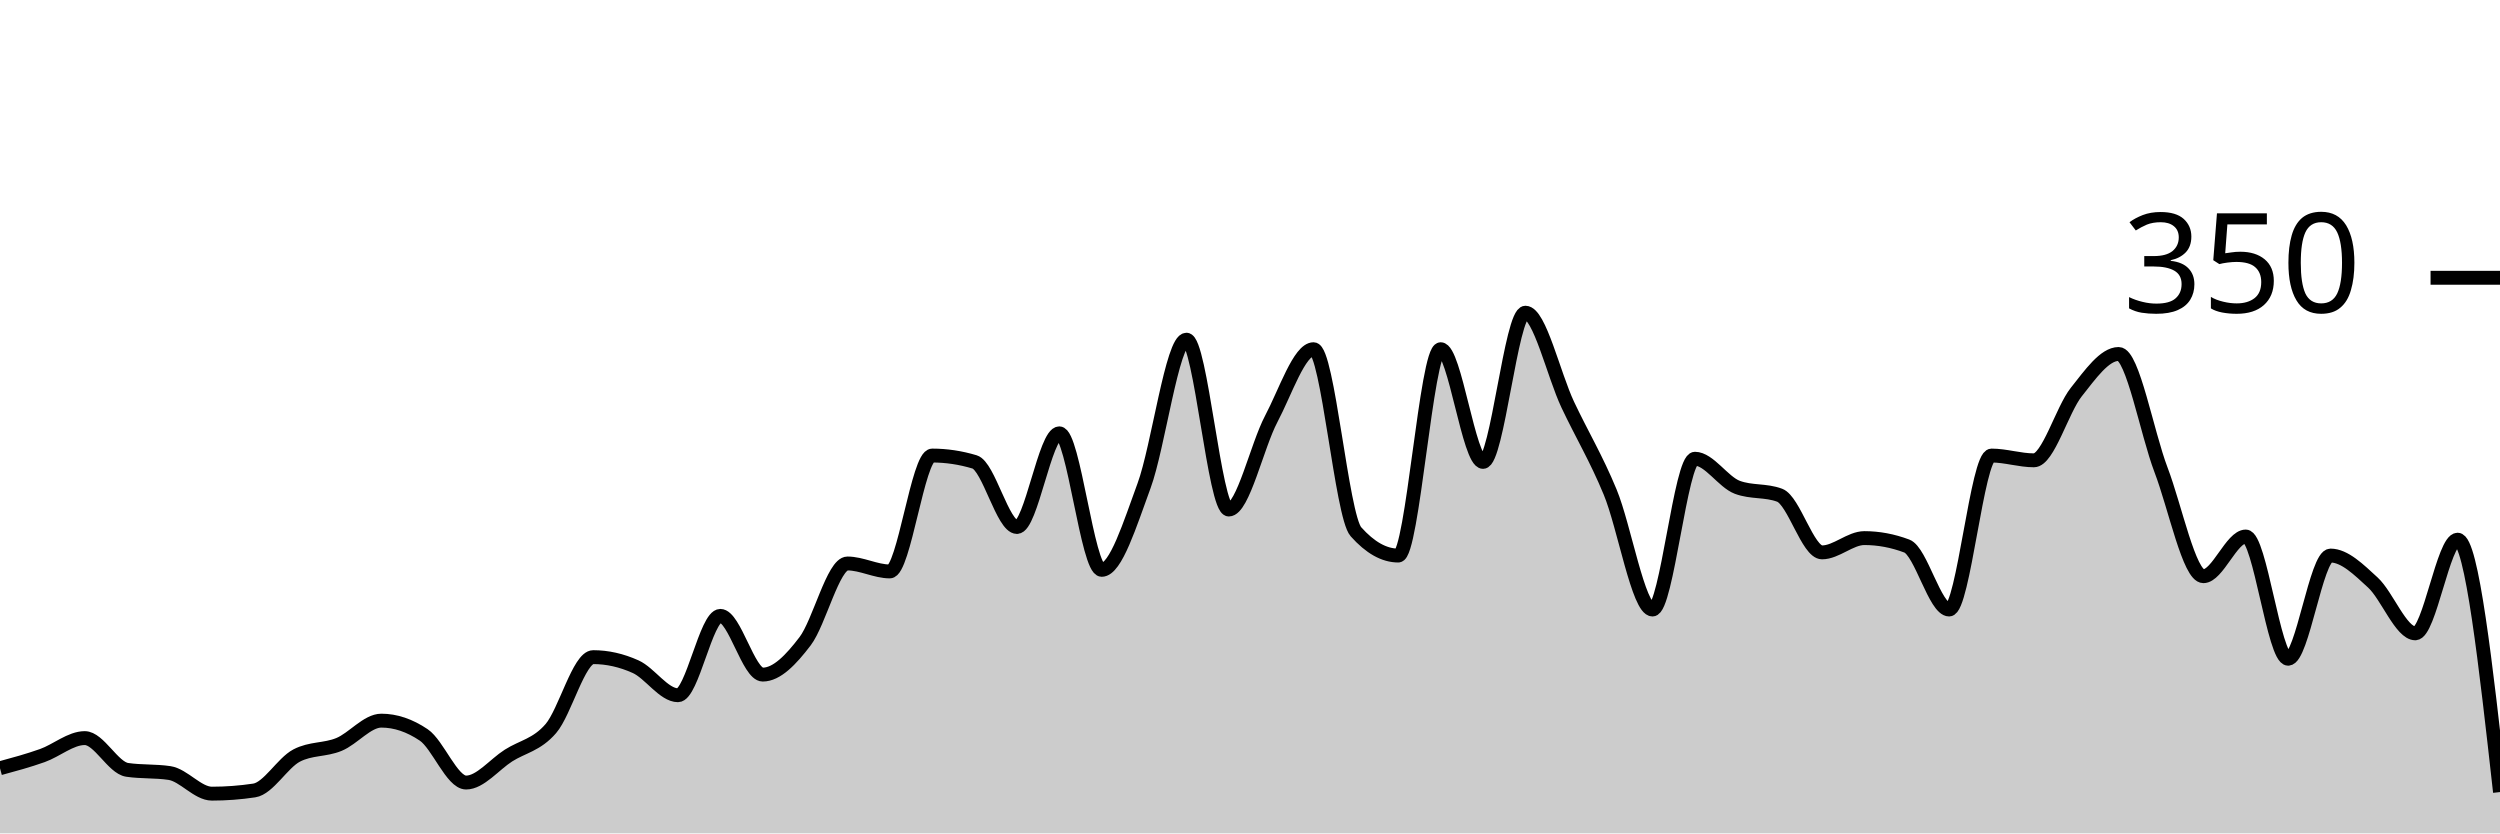
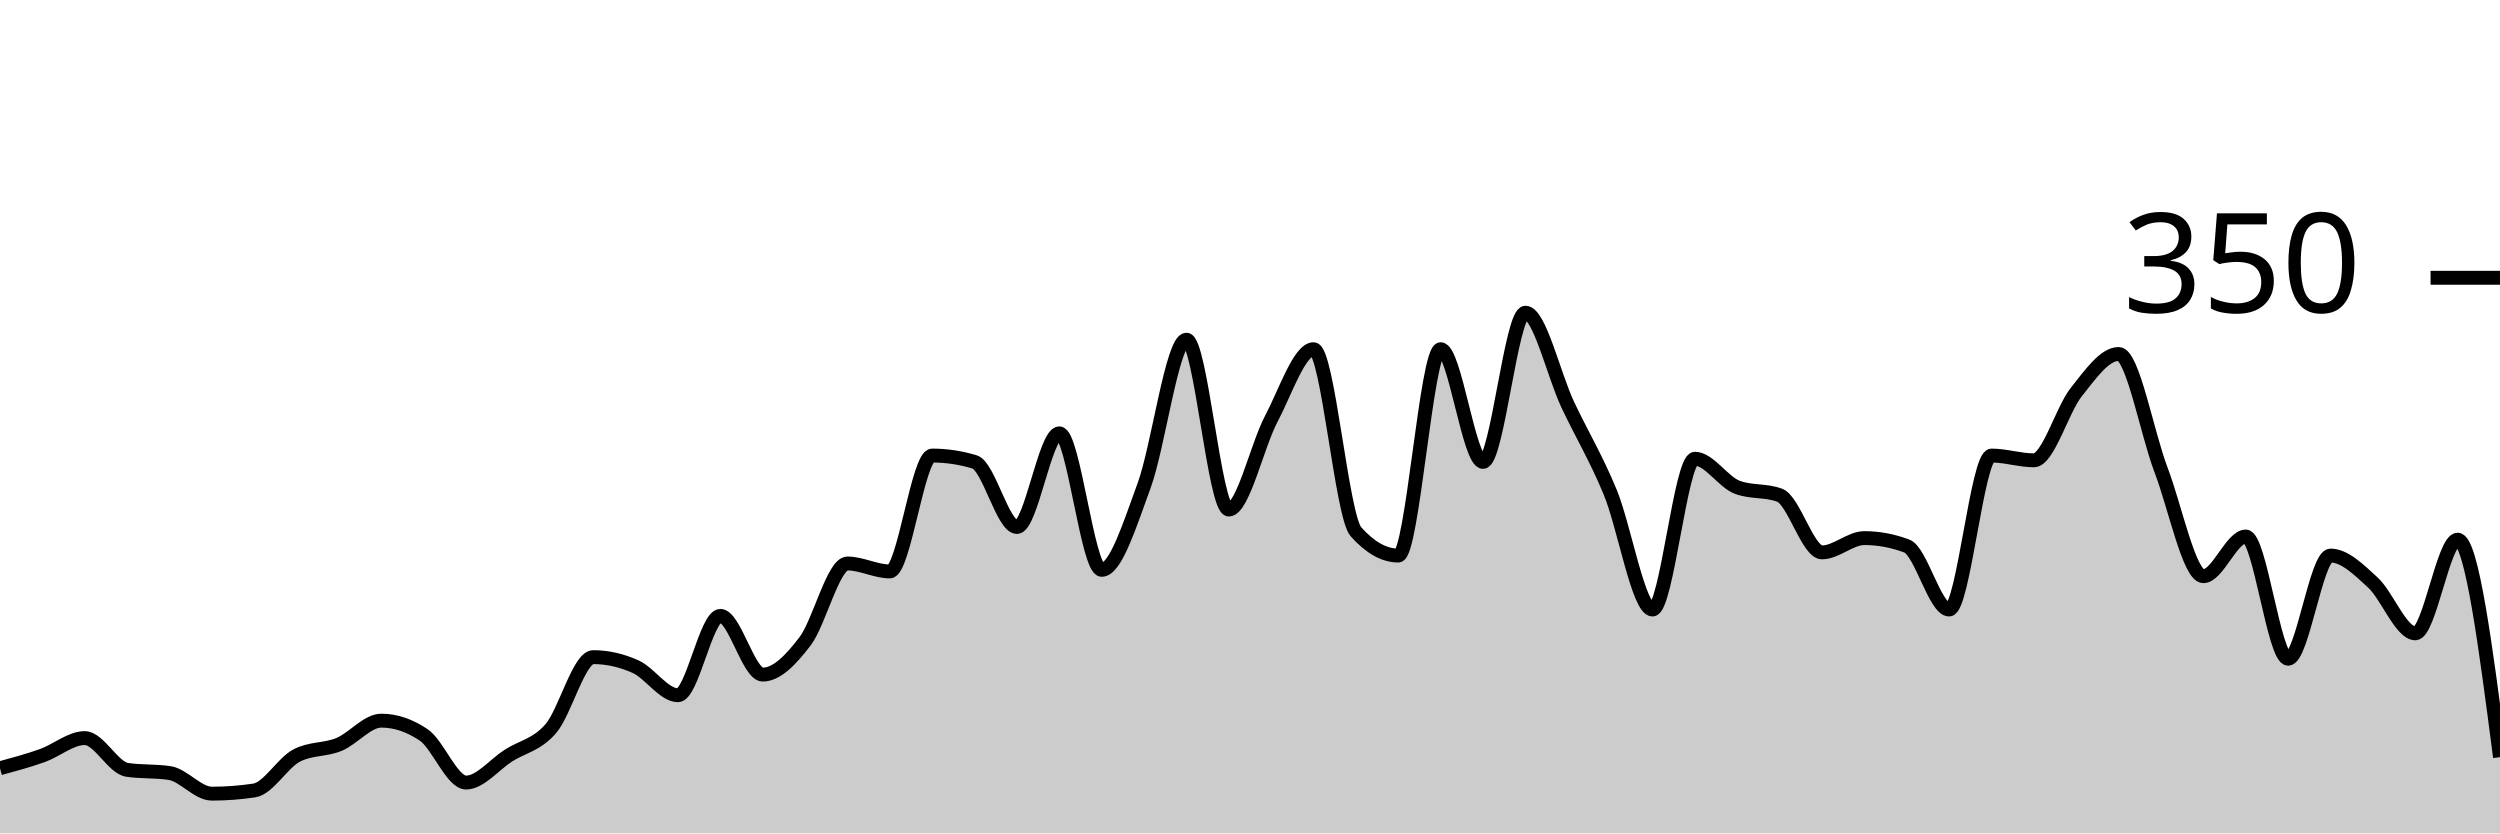
<svg xmlns="http://www.w3.org/2000/svg" viewBox="0 0 180 60">
  <g transform="translate(0,20)">
-     <path class="area" fill="rgba(0, 0, 0, 0.2)" d="M0,35.314C1.017,35.038,2.034,34.762,3.051,34.4C4.068,34.038,5.085,33.143,6.102,33.143C7.119,33.143,8.136,35.276,9.153,35.429C10.169,35.581,11.186,35.505,12.203,35.657C13.22,35.81,14.237,37.143,15.254,37.143C16.271,37.143,17.288,37.067,18.305,36.914C19.322,36.762,20.339,34.933,21.356,34.4C22.373,33.867,23.39,34.019,24.407,33.6C25.424,33.181,26.441,31.886,27.458,31.886C28.475,31.886,29.492,32.229,30.508,32.914C31.525,33.6,32.542,36.343,33.559,36.343C34.576,36.343,35.593,35.048,36.61,34.4C37.627,33.752,38.644,33.638,39.661,32.457C40.678,31.276,41.695,27.314,42.712,27.314C43.729,27.314,44.746,27.543,45.763,28C46.78,28.457,47.797,30.057,48.814,30.057C49.831,30.057,50.847,24.343,51.864,24.343C52.881,24.343,53.898,28.571,54.915,28.571C55.932,28.571,56.949,27.505,57.966,26.171C58.983,24.838,60,20.571,61.017,20.571C62.034,20.571,63.051,21.143,64.068,21.143C65.085,21.143,66.102,12.8,67.119,12.8C68.136,12.8,69.153,12.952,70.169,13.257C71.186,13.562,72.203,17.943,73.22,17.943C74.237,17.943,75.254,11.2,76.271,11.2C77.288,11.2,78.305,21.029,79.322,21.029C80.339,21.029,81.356,17.733,82.373,14.971C83.39,12.21,84.407,4.457,85.424,4.457C86.441,4.457,87.458,16.686,88.475,16.686C89.492,16.686,90.508,12.095,91.525,10.171C92.542,8.248,93.559,5.143,94.576,5.143C95.593,5.143,96.61,17.143,97.627,18.286C98.644,19.429,99.661,20,100.678,20C101.695,20,102.712,5.143,103.729,5.143C104.746,5.143,105.763,13.257,106.78,13.257C107.797,13.257,108.814,2.514,109.831,2.514C110.847,2.514,111.864,6.99,112.881,9.143C113.898,11.295,114.915,12.971,115.932,15.429C116.949,17.886,117.966,23.886,118.983,23.886C120,23.886,121.017,13.029,122.034,13.029C123.051,13.029,124.068,14.705,125.085,15.086C126.102,15.467,127.119,15.276,128.136,15.657C129.153,16.038,130.169,19.771,131.186,19.771C132.203,19.771,133.22,18.743,134.237,18.743C135.254,18.743,136.271,18.933,137.288,19.314C138.305,19.695,139.322,23.886,140.339,23.886C141.356,23.886,142.373,12.8,143.39,12.8C144.407,12.8,145.424,13.143,146.441,13.143C147.458,13.143,148.475,9.505,149.492,8.229C150.508,6.952,151.525,5.486,152.542,5.486C153.559,5.486,154.576,11.162,155.593,13.829C156.61,16.495,157.627,21.486,158.644,21.486C159.661,21.486,160.678,18.629,161.695,18.629C162.712,18.629,163.729,27.429,164.746,27.429C165.763,27.429,166.78,20,167.797,20C168.814,20,169.831,21.01,170.847,21.943C171.864,22.876,172.881,25.6,173.898,25.6C174.915,25.6,175.932,18.857,176.949,18.857C177.966,18.857,178.983,27.943,180,37.029L180,40C178.983,40,177.966,40,176.949,40C175.932,40,174.915,40,173.898,40C172.881,40,171.864,40,170.847,40C169.831,40,168.814,40,167.797,40C166.78,40,165.763,40,164.746,40C163.729,40,162.712,40,161.695,40C160.678,40,159.661,40,158.644,40C157.627,40,156.61,40,155.593,40C154.576,40,153.559,40,152.542,40C151.525,40,150.508,40,149.492,40C148.475,40,147.458,40,146.441,40C145.424,40,144.407,40,143.39,40C142.373,40,141.356,40,140.339,40C139.322,40,138.305,40,137.288,40C136.271,40,135.254,40,134.237,40C133.22,40,132.203,40,131.186,40C130.169,40,129.153,40,128.136,40C127.119,40,126.102,40,125.085,40C124.068,40,123.051,40,122.034,40C121.017,40,120,40,118.983,40C117.966,40,116.949,40,115.932,40C114.915,40,113.898,40,112.881,40C111.864,40,110.847,40,109.831,40C108.814,40,107.797,40,106.78,40C105.763,40,104.746,40,103.729,40C102.712,40,101.695,40,100.678,40C99.661,40,98.644,40,97.627,40C96.61,40,95.593,40,94.576,40C93.559,40,92.542,40,91.525,40C90.508,40,89.492,40,88.475,40C87.458,40,86.441,40,85.424,40C84.407,40,83.39,40,82.373,40C81.356,40,80.339,40,79.322,40C78.305,40,77.288,40,76.271,40C75.254,40,74.237,40,73.22,40C72.203,40,71.186,40,70.169,40C69.153,40,68.136,40,67.119,40C66.102,40,65.085,40,64.068,40C63.051,40,62.034,40,61.017,40C60,40,58.983,40,57.966,40C56.949,40,55.932,40,54.915,40C53.898,40,52.881,40,51.864,40C50.847,40,49.831,40,48.814,40C47.797,40,46.78,40,45.763,40C44.746,40,43.729,40,42.712,40C41.695,40,40.678,40,39.661,40C38.644,40,37.627,40,36.61,40C35.593,40,34.576,40,33.559,40C32.542,40,31.525,40,30.508,40C29.492,40,28.475,40,27.458,40C26.441,40,25.424,40,24.407,40C23.39,40,22.373,40,21.356,40C20.339,40,19.322,40,18.305,40C17.288,40,16.271,40,15.254,40C14.237,40,13.22,40,12.203,40C11.186,40,10.169,40,9.153,40C8.136,40,7.119,40,6.102,40C5.085,40,4.068,40,3.051,40C2.034,40,1.017,40,0,40Z" />
-     <path class="line" stroke="black" fill="none" d="M0,35.314C1.017,35.038,2.034,34.762,3.051,34.4C4.068,34.038,5.085,33.143,6.102,33.143C7.119,33.143,8.136,35.276,9.153,35.429C10.169,35.581,11.186,35.505,12.203,35.657C13.22,35.81,14.237,37.143,15.254,37.143C16.271,37.143,17.288,37.067,18.305,36.914C19.322,36.762,20.339,34.933,21.356,34.4C22.373,33.867,23.39,34.019,24.407,33.6C25.424,33.181,26.441,31.886,27.458,31.886C28.475,31.886,29.492,32.229,30.508,32.914C31.525,33.6,32.542,36.343,33.559,36.343C34.576,36.343,35.593,35.048,36.61,34.4C37.627,33.752,38.644,33.638,39.661,32.457C40.678,31.276,41.695,27.314,42.712,27.314C43.729,27.314,44.746,27.543,45.763,28C46.78,28.457,47.797,30.057,48.814,30.057C49.831,30.057,50.847,24.343,51.864,24.343C52.881,24.343,53.898,28.571,54.915,28.571C55.932,28.571,56.949,27.505,57.966,26.171C58.983,24.838,60,20.571,61.017,20.571C62.034,20.571,63.051,21.143,64.068,21.143C65.085,21.143,66.102,12.8,67.119,12.8C68.136,12.8,69.153,12.952,70.169,13.257C71.186,13.562,72.203,17.943,73.22,17.943C74.237,17.943,75.254,11.2,76.271,11.2C77.288,11.2,78.305,21.029,79.322,21.029C80.339,21.029,81.356,17.733,82.373,14.971C83.39,12.21,84.407,4.457,85.424,4.457C86.441,4.457,87.458,16.686,88.475,16.686C89.492,16.686,90.508,12.095,91.525,10.171C92.542,8.248,93.559,5.143,94.576,5.143C95.593,5.143,96.61,17.143,97.627,18.286C98.644,19.429,99.661,20,100.678,20C101.695,20,102.712,5.143,103.729,5.143C104.746,5.143,105.763,13.257,106.78,13.257C107.797,13.257,108.814,2.514,109.831,2.514C110.847,2.514,111.864,6.99,112.881,9.143C113.898,11.295,114.915,12.971,115.932,15.429C116.949,17.886,117.966,23.886,118.983,23.886C120,23.886,121.017,13.029,122.034,13.029C123.051,13.029,124.068,14.705,125.085,15.086C126.102,15.467,127.119,15.276,128.136,15.657C129.153,16.038,130.169,19.771,131.186,19.771C132.203,19.771,133.22,18.743,134.237,18.743C135.254,18.743,136.271,18.933,137.288,19.314C138.305,19.695,139.322,23.886,140.339,23.886C141.356,23.886,142.373,12.8,143.39,12.8C144.407,12.8,145.424,13.143,146.441,13.143C147.458,13.143,148.475,9.505,149.492,8.229C150.508,6.952,151.525,5.486,152.542,5.486C153.559,5.486,154.576,11.162,155.593,13.829C156.61,16.495,157.627,21.486,158.644,21.486C159.661,21.486,160.678,18.629,161.695,18.629C162.712,18.629,163.729,27.429,164.746,27.429C165.763,27.429,166.78,20,167.797,20C168.814,20,169.831,21.01,170.847,21.943C171.864,22.876,172.881,25.6,173.898,25.6C174.915,25.6,175.932,18.857,176.949,18.857C177.966,18.857,178.983,27.943,180,37.029" />
+     <path class="area" fill="rgba(0, 0, 0, 0.2)" d="M0,35.314C1.017,35.038,2.034,34.762,3.051,34.4C4.068,34.038,5.085,33.143,6.102,33.143C7.119,33.143,8.136,35.276,9.153,35.429C10.169,35.581,11.186,35.505,12.203,35.657C13.22,35.81,14.237,37.143,15.254,37.143C16.271,37.143,17.288,37.067,18.305,36.914C19.322,36.762,20.339,34.933,21.356,34.4C22.373,33.867,23.39,34.019,24.407,33.6C25.424,33.181,26.441,31.886,27.458,31.886C28.475,31.886,29.492,32.229,30.508,32.914C31.525,33.6,32.542,36.343,33.559,36.343C34.576,36.343,35.593,35.048,36.61,34.4C37.627,33.752,38.644,33.638,39.661,32.457C40.678,31.276,41.695,27.314,42.712,27.314C43.729,27.314,44.746,27.543,45.763,28C46.78,28.457,47.797,30.057,48.814,30.057C49.831,30.057,50.847,24.343,51.864,24.343C52.881,24.343,53.898,28.571,54.915,28.571C55.932,28.571,56.949,27.505,57.966,26.171C58.983,24.838,60,20.571,61.017,20.571C62.034,20.571,63.051,21.143,64.068,21.143C65.085,21.143,66.102,12.8,67.119,12.8C68.136,12.8,69.153,12.952,70.169,13.257C71.186,13.562,72.203,17.943,73.22,17.943C74.237,17.943,75.254,11.2,76.271,11.2C77.288,11.2,78.305,21.029,79.322,21.029C80.339,21.029,81.356,17.733,82.373,14.971C83.39,12.21,84.407,4.457,85.424,4.457C86.441,4.457,87.458,16.686,88.475,16.686C89.492,16.686,90.508,12.095,91.525,10.171C92.542,8.248,93.559,5.143,94.576,5.143C95.593,5.143,96.61,17.143,97.627,18.286C98.644,19.429,99.661,20,100.678,20C101.695,20,102.712,5.143,103.729,5.143C104.746,5.143,105.763,13.257,106.78,13.257C107.797,13.257,108.814,2.514,109.831,2.514C110.847,2.514,111.864,6.99,112.881,9.143C113.898,11.295,114.915,12.971,115.932,15.429C116.949,17.886,117.966,23.886,118.983,23.886C120,23.886,121.017,13.029,122.034,13.029C123.051,13.029,124.068,14.705,125.085,15.086C126.102,15.467,127.119,15.276,128.136,15.657C129.153,16.038,130.169,19.771,131.186,19.771C132.203,19.771,133.22,18.743,134.237,18.743C135.254,18.743,136.271,18.933,137.288,19.314C138.305,19.695,139.322,23.886,140.339,23.886C141.356,23.886,142.373,12.8,143.39,12.8C144.407,12.8,145.424,13.143,146.441,13.143C147.458,13.143,148.475,9.505,149.492,8.229C150.508,6.952,151.525,5.486,152.542,5.486C153.559,5.486,154.576,11.162,155.593,13.829C156.61,16.495,157.627,21.486,158.644,21.486C159.661,21.486,160.678,18.629,161.695,18.629C162.712,18.629,163.729,27.429,164.746,27.429C165.763,27.429,166.78,20,167.797,20C168.814,20,169.831,21.01,170.847,21.943C171.864,22.876,172.881,25.6,173.898,25.6C174.915,25.6,175.932,18.857,176.949,18.857C177.966,18.857,178.983,26.686,180,34.514L180,40C178.983,40,177.966,40,176.949,40C175.932,40,174.915,40,173.898,40C172.881,40,171.864,40,170.847,40C169.831,40,168.814,40,167.797,40C166.78,40,165.763,40,164.746,40C163.729,40,162.712,40,161.695,40C160.678,40,159.661,40,158.644,40C157.627,40,156.61,40,155.593,40C154.576,40,153.559,40,152.542,40C151.525,40,150.508,40,149.492,40C148.475,40,147.458,40,146.441,40C145.424,40,144.407,40,143.39,40C142.373,40,141.356,40,140.339,40C139.322,40,138.305,40,137.288,40C136.271,40,135.254,40,134.237,40C133.22,40,132.203,40,131.186,40C130.169,40,129.153,40,128.136,40C127.119,40,126.102,40,125.085,40C124.068,40,123.051,40,122.034,40C121.017,40,120,40,118.983,40C117.966,40,116.949,40,115.932,40C114.915,40,113.898,40,112.881,40C111.864,40,110.847,40,109.831,40C108.814,40,107.797,40,106.78,40C105.763,40,104.746,40,103.729,40C102.712,40,101.695,40,100.678,40C99.661,40,98.644,40,97.627,40C96.61,40,95.593,40,94.576,40C93.559,40,92.542,40,91.525,40C90.508,40,89.492,40,88.475,40C87.458,40,86.441,40,85.424,40C84.407,40,83.39,40,82.373,40C81.356,40,80.339,40,79.322,40C78.305,40,77.288,40,76.271,40C75.254,40,74.237,40,73.22,40C72.203,40,71.186,40,70.169,40C69.153,40,68.136,40,67.119,40C66.102,40,65.085,40,64.068,40C63.051,40,62.034,40,61.017,40C60,40,58.983,40,57.966,40C56.949,40,55.932,40,54.915,40C53.898,40,52.881,40,51.864,40C50.847,40,49.831,40,48.814,40C47.797,40,46.78,40,45.763,40C44.746,40,43.729,40,42.712,40C41.695,40,40.678,40,39.661,40C38.644,40,37.627,40,36.61,40C35.593,40,34.576,40,33.559,40C32.542,40,31.525,40,30.508,40C29.492,40,28.475,40,27.458,40C26.441,40,25.424,40,24.407,40C23.39,40,22.373,40,21.356,40C20.339,40,19.322,40,18.305,40C17.288,40,16.271,40,15.254,40C14.237,40,13.22,40,12.203,40C11.186,40,10.169,40,9.153,40C8.136,40,7.119,40,6.102,40C5.085,40,4.068,40,3.051,40C2.034,40,1.017,40,0,40Z" />
+     <path class="line" stroke="black" fill="none" d="M0,35.314C1.017,35.038,2.034,34.762,3.051,34.4C4.068,34.038,5.085,33.143,6.102,33.143C7.119,33.143,8.136,35.276,9.153,35.429C10.169,35.581,11.186,35.505,12.203,35.657C13.22,35.81,14.237,37.143,15.254,37.143C16.271,37.143,17.288,37.067,18.305,36.914C19.322,36.762,20.339,34.933,21.356,34.4C22.373,33.867,23.39,34.019,24.407,33.6C25.424,33.181,26.441,31.886,27.458,31.886C28.475,31.886,29.492,32.229,30.508,32.914C31.525,33.6,32.542,36.343,33.559,36.343C34.576,36.343,35.593,35.048,36.61,34.4C37.627,33.752,38.644,33.638,39.661,32.457C40.678,31.276,41.695,27.314,42.712,27.314C43.729,27.314,44.746,27.543,45.763,28C46.78,28.457,47.797,30.057,48.814,30.057C49.831,30.057,50.847,24.343,51.864,24.343C52.881,24.343,53.898,28.571,54.915,28.571C55.932,28.571,56.949,27.505,57.966,26.171C58.983,24.838,60,20.571,61.017,20.571C62.034,20.571,63.051,21.143,64.068,21.143C65.085,21.143,66.102,12.8,67.119,12.8C68.136,12.8,69.153,12.952,70.169,13.257C71.186,13.562,72.203,17.943,73.22,17.943C74.237,17.943,75.254,11.2,76.271,11.2C77.288,11.2,78.305,21.029,79.322,21.029C80.339,21.029,81.356,17.733,82.373,14.971C83.39,12.21,84.407,4.457,85.424,4.457C86.441,4.457,87.458,16.686,88.475,16.686C89.492,16.686,90.508,12.095,91.525,10.171C92.542,8.248,93.559,5.143,94.576,5.143C95.593,5.143,96.61,17.143,97.627,18.286C98.644,19.429,99.661,20,100.678,20C101.695,20,102.712,5.143,103.729,5.143C104.746,5.143,105.763,13.257,106.78,13.257C107.797,13.257,108.814,2.514,109.831,2.514C110.847,2.514,111.864,6.99,112.881,9.143C113.898,11.295,114.915,12.971,115.932,15.429C116.949,17.886,117.966,23.886,118.983,23.886C120,23.886,121.017,13.029,122.034,13.029C123.051,13.029,124.068,14.705,125.085,15.086C126.102,15.467,127.119,15.276,128.136,15.657C129.153,16.038,130.169,19.771,131.186,19.771C132.203,19.771,133.22,18.743,134.237,18.743C135.254,18.743,136.271,18.933,137.288,19.314C138.305,19.695,139.322,23.886,140.339,23.886C141.356,23.886,142.373,12.8,143.39,12.8C144.407,12.8,145.424,13.143,146.441,13.143C147.458,13.143,148.475,9.505,149.492,8.229C150.508,6.952,151.525,5.486,152.542,5.486C153.559,5.486,154.576,11.162,155.593,13.829C156.61,16.495,157.627,21.486,158.644,21.486C159.661,21.486,160.678,18.629,161.695,18.629C162.712,18.629,163.729,27.429,164.746,27.429C165.763,27.429,166.78,20,167.797,20C168.814,20,169.831,21.01,170.847,21.943C171.864,22.876,172.881,25.6,173.898,25.6C174.915,25.6,175.932,18.857,176.949,18.857C177.966,18.857,178.983,26.686,180,34.514" />
    <path class="axis-ceiling" stroke-width="1" stroke="black" fill="none" d="M175,0L180,0" />
    <text class="axis-ceiling-label" font-family="sans-serif" text-anchor="end" font-size="10px" x="170" y="2.5">350</text>
  </g>
</svg>
